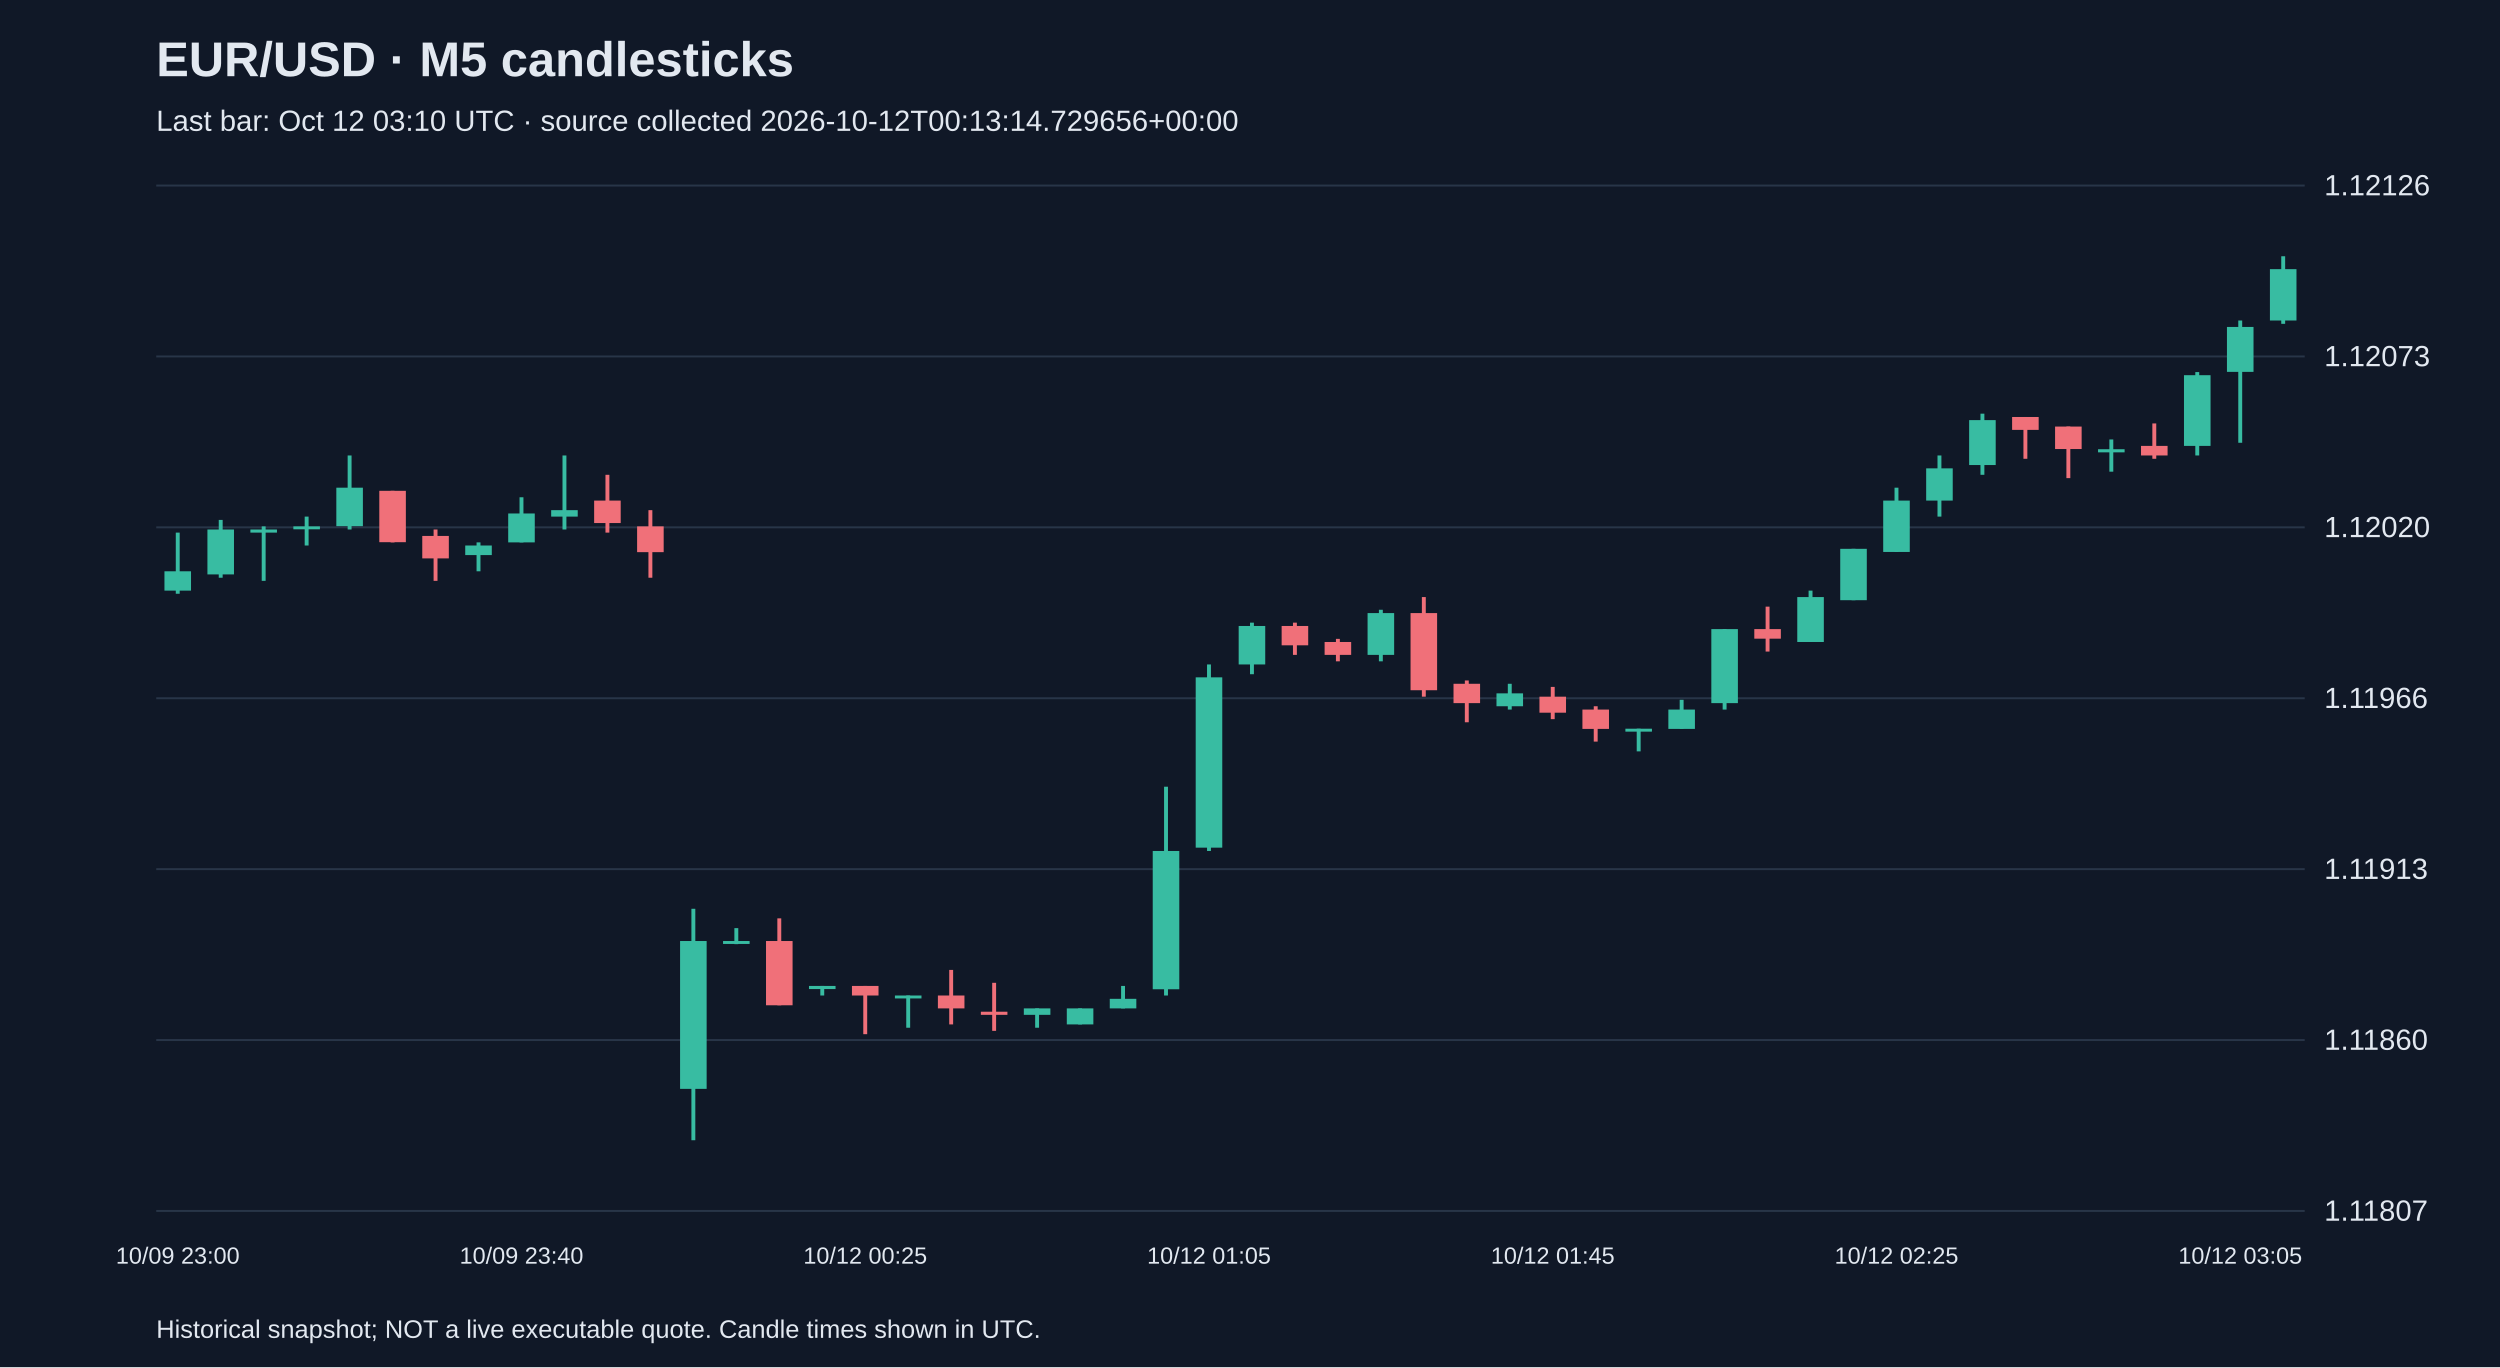
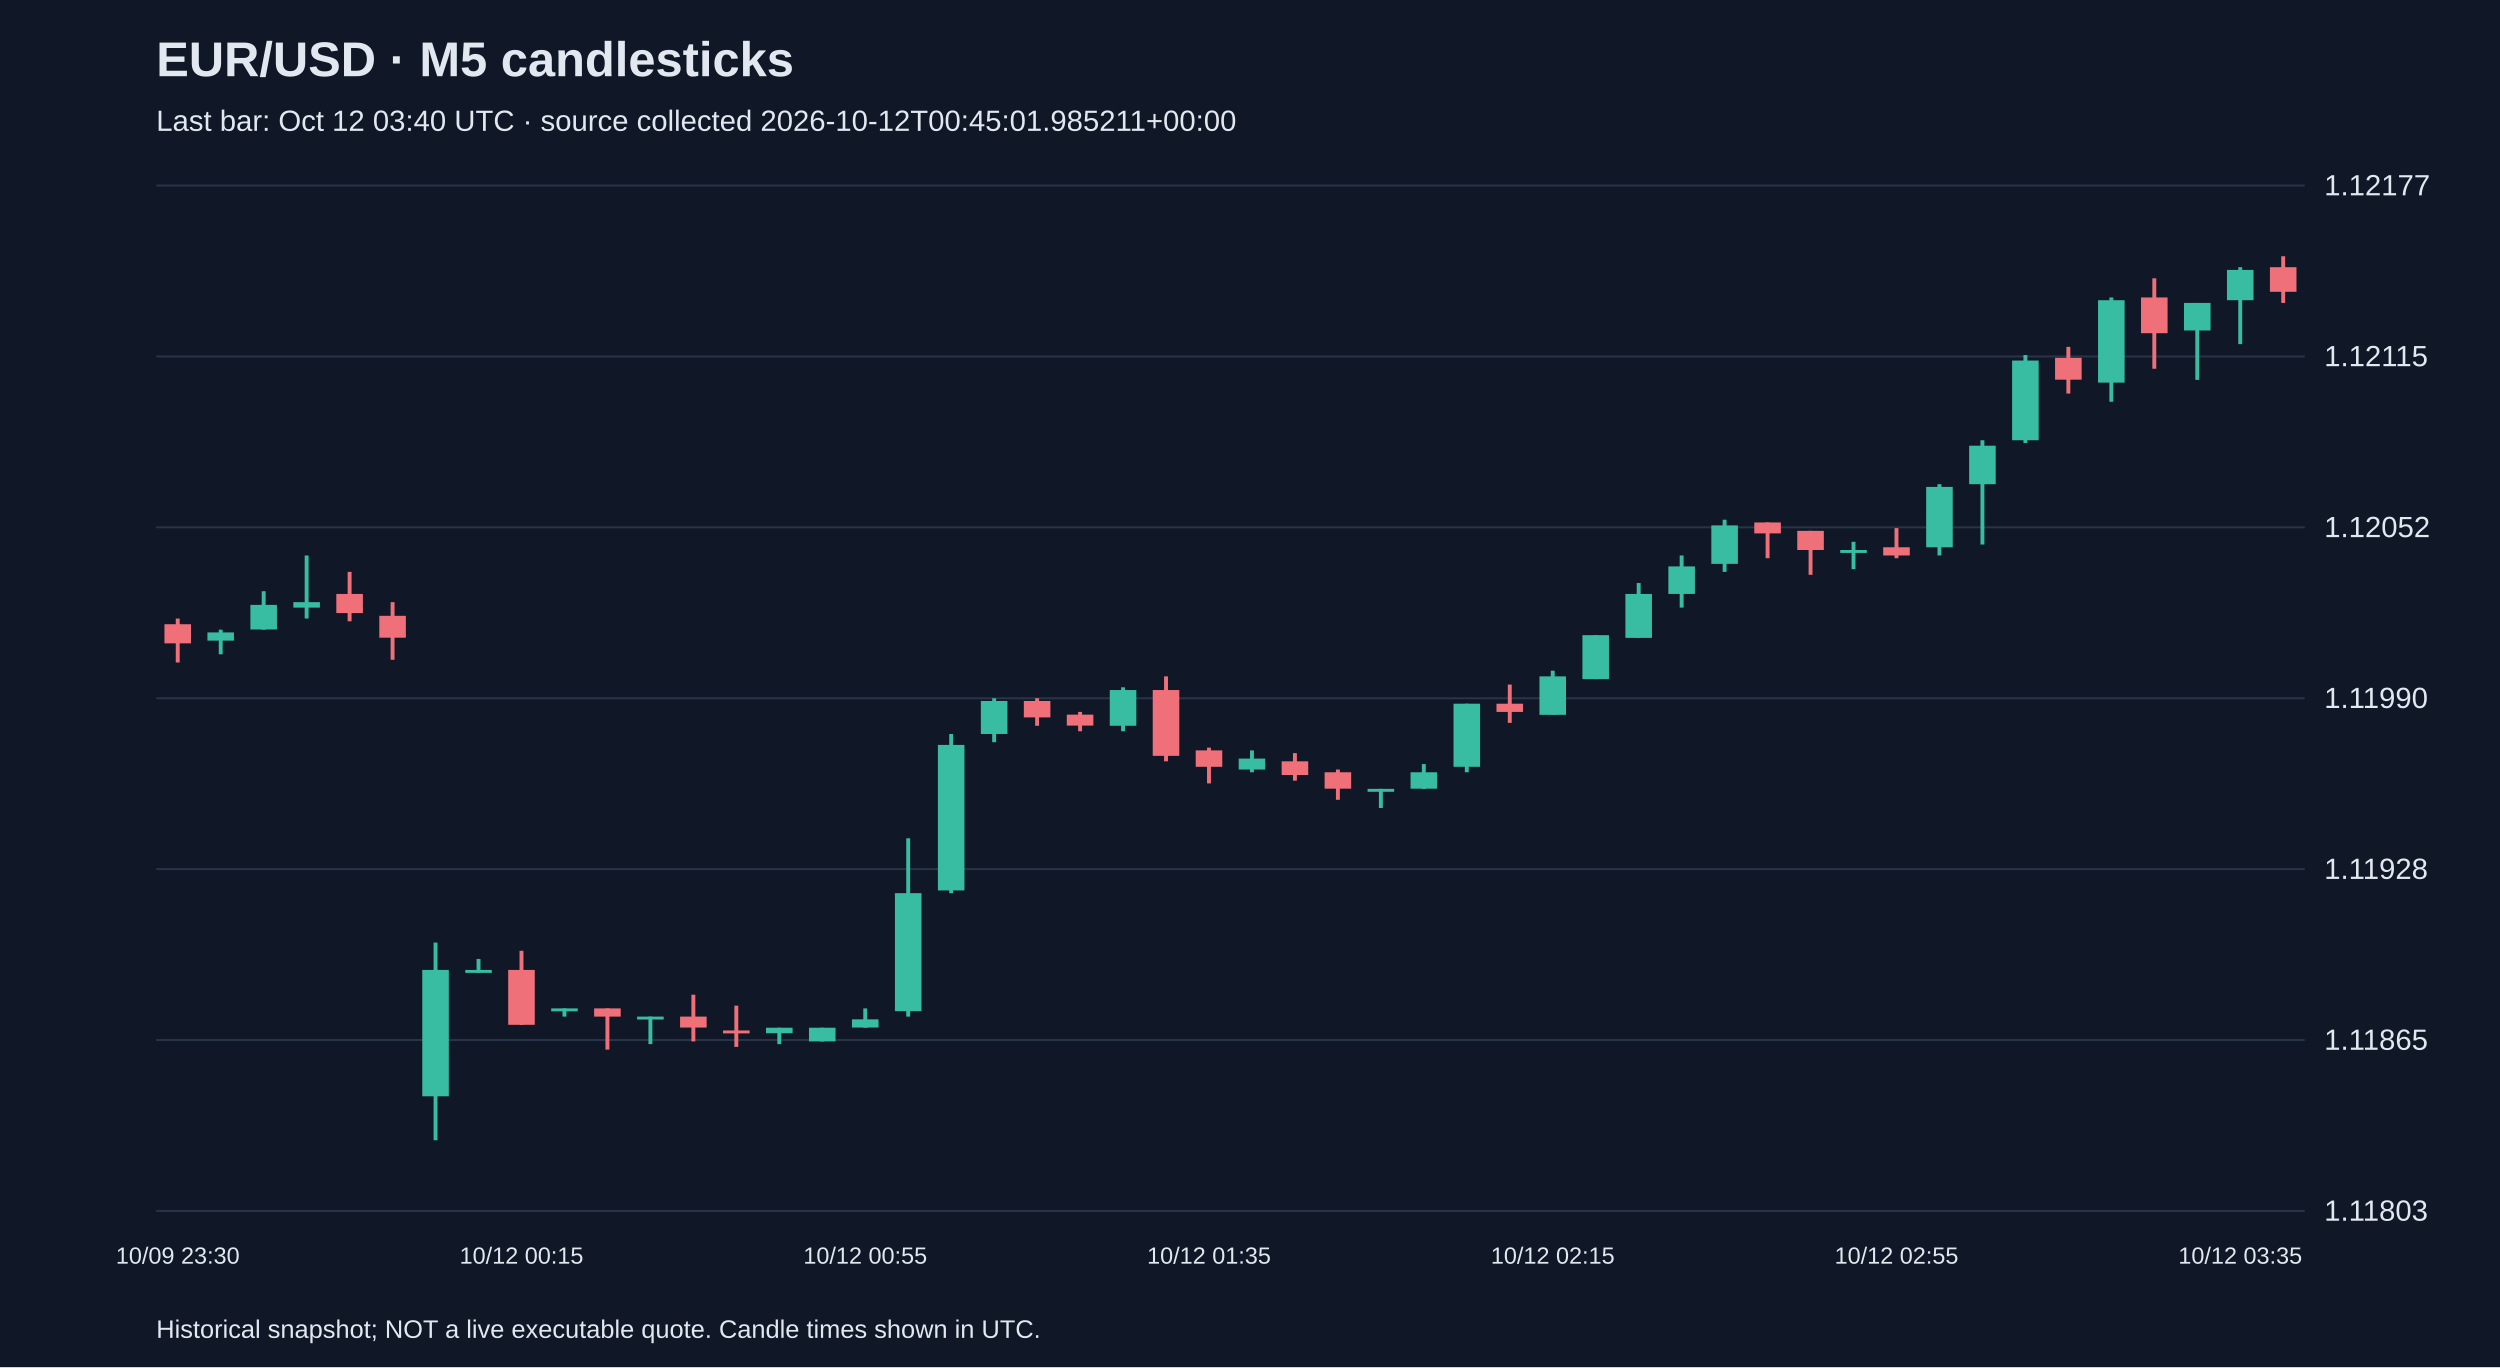
<svg xmlns="http://www.w3.org/2000/svg" viewBox="0 0 1280 700">
  <rect width="100%" height="100%" fill="#101827" />
  <style>text{font-family:Arial,sans-serif;fill:#e2e8f0}</style>
  <text x="80" y="39" font-size="25" font-weight="bold">EUR/USD · M5 candlesticks</text>
-   <text x="80" y="67" font-size="15" fill="#a6b1c5">Last bar: Oct 12 03:10 UTC · source collected 2026-10-12T00:13:14.729656+00:00</text>
+   <text x="80" y="67" font-size="15" fill="#a6b1c5">Last bar: Oct 12 03:40 UTC · source collected 2026-10-12T00:45:01.985211+00:00</text>
  <line x1="80" y1="620.0" x2="1180" y2="620.0" stroke="#283548" />
-   <text x="1190" y="625.0" font-size="15">1.11807</text>
+   <text x="1190" y="625.0" font-size="15">1.11803</text>
  <line x1="80" y1="532.5" x2="1180" y2="532.5" stroke="#283548" />
-   <text x="1190" y="537.5" font-size="15">1.11860</text>
+   <text x="1190" y="537.5" font-size="15">1.11865</text>
  <line x1="80" y1="445.0" x2="1180" y2="445.0" stroke="#283548" />
-   <text x="1190" y="450.0" font-size="15">1.11913</text>
+   <text x="1190" y="450.0" font-size="15">1.11928</text>
  <line x1="80" y1="357.5" x2="1180" y2="357.5" stroke="#283548" />
-   <text x="1190" y="362.5" font-size="15">1.11966</text>
+   <text x="1190" y="362.5" font-size="15">1.11990</text>
  <line x1="80" y1="270.0" x2="1180" y2="270.0" stroke="#283548" />
-   <text x="1190" y="275.0" font-size="15">1.12020</text>
+   <text x="1190" y="275.0" font-size="15">1.12052</text>
  <line x1="80" y1="182.5" x2="1180" y2="182.5" stroke="#283548" />
-   <text x="1190" y="187.5" font-size="15">1.12073</text>
+   <text x="1190" y="187.5" font-size="15">1.12115</text>
  <line x1="80" y1="95.0" x2="1180" y2="95.0" stroke="#283548" />
-   <text x="1190" y="100.0" font-size="15">1.12126</text>
-   <line x1="91.0" y1="272.7" x2="91.0" y2="304.0" stroke="#38bca2" stroke-width="2" />
-   <rect x="84.2" y="292.5" width="13.6" height="9.9" fill="#38bca2" />
-   <text x="91.0" y="647" text-anchor="middle" font-size="12">10/09 23:00</text>
-   <line x1="113.0" y1="266.2" x2="113.0" y2="295.8" stroke="#38bca2" stroke-width="2" />
-   <rect x="106.2" y="271.1" width="13.6" height="23.0" fill="#38bca2" />
-   <line x1="135.0" y1="269.5" x2="135.0" y2="297.4" stroke="#38bca2" stroke-width="2" />
-   <rect x="128.2" y="271.1" width="13.6" height="1.6" fill="#38bca2" />
-   <line x1="157.0" y1="264.5" x2="157.0" y2="279.3" stroke="#38bca2" stroke-width="2" />
-   <rect x="150.2" y="269.5" width="13.6" height="1.5" fill="#38bca2" />
-   <line x1="179.0" y1="233.2" x2="179.0" y2="271.1" stroke="#38bca2" stroke-width="2" />
-   <rect x="172.2" y="249.7" width="13.6" height="19.7" fill="#38bca2" />
-   <line x1="201.0" y1="251.3" x2="201.0" y2="277.7" stroke="#f07079" stroke-width="2" />
-   <rect x="194.2" y="251.3" width="13.6" height="26.3" fill="#f07079" />
-   <line x1="223.0" y1="271.1" x2="223.0" y2="297.4" stroke="#f07079" stroke-width="2" />
-   <rect x="216.2" y="274.4" width="13.6" height="11.5" fill="#f07079" />
-   <line x1="245.0" y1="277.7" x2="245.0" y2="292.5" stroke="#38bca2" stroke-width="2" />
-   <rect x="238.2" y="279.3" width="13.6" height="4.9" fill="#38bca2" />
-   <line x1="267.0" y1="254.6" x2="267.0" y2="277.7" stroke="#38bca2" stroke-width="2" />
-   <rect x="260.2" y="262.9" width="13.6" height="14.8" fill="#38bca2" />
-   <text x="267.0" y="647" text-anchor="middle" font-size="12">10/09 23:40</text>
-   <line x1="289.0" y1="233.2" x2="289.0" y2="271.1" stroke="#38bca2" stroke-width="2" />
-   <rect x="282.2" y="261.2" width="13.6" height="3.3" fill="#38bca2" />
-   <line x1="311.0" y1="243.1" x2="311.0" y2="272.7" stroke="#f07079" stroke-width="2" />
-   <rect x="304.2" y="256.3" width="13.6" height="11.5" fill="#f07079" />
-   <line x1="333.0" y1="261.2" x2="333.0" y2="295.8" stroke="#f07079" stroke-width="2" />
-   <rect x="326.2" y="269.5" width="13.6" height="13.2" fill="#f07079" />
-   <line x1="355.0" y1="465.3" x2="355.0" y2="583.8" stroke="#38bca2" stroke-width="2" />
-   <rect x="348.2" y="481.8" width="13.6" height="75.7" fill="#38bca2" />
-   <line x1="377.0" y1="475.2" x2="377.0" y2="483.4" stroke="#38bca2" stroke-width="2" />
-   <rect x="370.2" y="481.8" width="13.6" height="1.5" fill="#38bca2" />
-   <line x1="399.0" y1="470.2" x2="399.0" y2="514.7" stroke="#f07079" stroke-width="2" />
-   <rect x="392.2" y="481.8" width="13.6" height="32.9" fill="#f07079" />
-   <line x1="421.0" y1="504.8" x2="421.0" y2="509.7" stroke="#38bca2" stroke-width="2" />
-   <rect x="414.2" y="504.8" width="13.6" height="1.6" fill="#38bca2" />
-   <line x1="443.0" y1="504.8" x2="443.0" y2="529.5" stroke="#f07079" stroke-width="2" />
-   <rect x="436.2" y="504.8" width="13.6" height="4.9" fill="#f07079" />
-   <text x="443.0" y="647" text-anchor="middle" font-size="12">10/12 00:25</text>
-   <line x1="465.0" y1="509.7" x2="465.0" y2="526.2" stroke="#38bca2" stroke-width="2" />
-   <rect x="458.2" y="509.7" width="13.6" height="1.5" fill="#38bca2" />
-   <line x1="487.0" y1="496.6" x2="487.0" y2="524.5" stroke="#f07079" stroke-width="2" />
-   <rect x="480.2" y="509.7" width="13.6" height="6.6" fill="#f07079" />
-   <line x1="509.0" y1="503.2" x2="509.0" y2="527.8" stroke="#f07079" stroke-width="2" />
-   <rect x="502.2" y="518.0" width="13.6" height="1.6" fill="#f07079" />
-   <line x1="531.0" y1="516.3" x2="531.0" y2="526.2" stroke="#38bca2" stroke-width="2" />
-   <rect x="524.2" y="516.3" width="13.6" height="3.3" fill="#38bca2" />
-   <line x1="553.0" y1="516.3" x2="553.0" y2="524.5" stroke="#38bca2" stroke-width="2" />
-   <rect x="546.2" y="516.3" width="13.6" height="8.2" fill="#38bca2" />
-   <line x1="575.0" y1="504.8" x2="575.0" y2="516.3" stroke="#38bca2" stroke-width="2" />
-   <rect x="568.2" y="511.4" width="13.6" height="4.9" fill="#38bca2" />
-   <line x1="597.0" y1="402.8" x2="597.0" y2="509.7" stroke="#38bca2" stroke-width="2" />
-   <rect x="590.2" y="435.7" width="13.6" height="70.8" fill="#38bca2" />
-   <line x1="619.0" y1="340.2" x2="619.0" y2="435.7" stroke="#38bca2" stroke-width="2" />
-   <rect x="612.2" y="346.8" width="13.6" height="87.2" fill="#38bca2" />
-   <text x="619.0" y="647" text-anchor="middle" font-size="12">10/12 01:05</text>
-   <line x1="641.0" y1="318.8" x2="641.0" y2="345.2" stroke="#38bca2" stroke-width="2" />
-   <rect x="634.2" y="320.5" width="13.6" height="19.7" fill="#38bca2" />
-   <line x1="663.0" y1="318.8" x2="663.0" y2="335.3" stroke="#f07079" stroke-width="2" />
-   <rect x="656.2" y="320.5" width="13.6" height="9.9" fill="#f07079" />
-   <line x1="685.0" y1="327.1" x2="685.0" y2="338.6" stroke="#f07079" stroke-width="2" />
-   <rect x="678.2" y="328.7" width="13.6" height="6.6" fill="#f07079" />
-   <line x1="707.0" y1="312.2" x2="707.0" y2="338.6" stroke="#38bca2" stroke-width="2" />
-   <rect x="700.2" y="313.9" width="13.6" height="21.4" fill="#38bca2" />
-   <line x1="729.0" y1="305.7" x2="729.0" y2="356.7" stroke="#f07079" stroke-width="2" />
-   <rect x="722.2" y="313.9" width="13.6" height="39.5" fill="#f07079" />
-   <line x1="751.0" y1="348.4" x2="751.0" y2="369.8" stroke="#f07079" stroke-width="2" />
-   <rect x="744.2" y="350.1" width="13.6" height="9.9" fill="#f07079" />
-   <line x1="773.0" y1="350.1" x2="773.0" y2="363.3" stroke="#38bca2" stroke-width="2" />
-   <rect x="766.2" y="355.0" width="13.6" height="6.6" fill="#38bca2" />
-   <line x1="795.0" y1="351.7" x2="795.0" y2="368.2" stroke="#f07079" stroke-width="2" />
-   <rect x="788.2" y="356.7" width="13.6" height="8.2" fill="#f07079" />
-   <text x="795.0" y="647" text-anchor="middle" font-size="12">10/12 01:45</text>
-   <line x1="817.0" y1="361.6" x2="817.0" y2="379.7" stroke="#f07079" stroke-width="2" />
-   <rect x="810.2" y="363.3" width="13.6" height="9.9" fill="#f07079" />
-   <line x1="839.0" y1="373.1" x2="839.0" y2="384.7" stroke="#38bca2" stroke-width="2" />
-   <rect x="832.2" y="373.1" width="13.6" height="1.5" fill="#38bca2" />
-   <line x1="861.0" y1="358.3" x2="861.0" y2="373.1" stroke="#38bca2" stroke-width="2" />
-   <rect x="854.2" y="363.3" width="13.6" height="9.9" fill="#38bca2" />
-   <line x1="883.0" y1="322.1" x2="883.0" y2="363.3" stroke="#38bca2" stroke-width="2" />
-   <rect x="876.2" y="322.1" width="13.6" height="37.9" fill="#38bca2" />
-   <line x1="905.0" y1="310.6" x2="905.0" y2="333.6" stroke="#f07079" stroke-width="2" />
-   <rect x="898.2" y="322.1" width="13.6" height="4.9" fill="#f07079" />
-   <line x1="927.0" y1="302.4" x2="927.0" y2="328.7" stroke="#38bca2" stroke-width="2" />
-   <rect x="920.2" y="305.7" width="13.6" height="23.0" fill="#38bca2" />
-   <line x1="949.0" y1="281.0" x2="949.0" y2="307.3" stroke="#38bca2" stroke-width="2" />
-   <rect x="942.2" y="281.0" width="13.6" height="26.3" fill="#38bca2" />
-   <line x1="971.0" y1="249.7" x2="971.0" y2="282.6" stroke="#38bca2" stroke-width="2" />
-   <rect x="964.2" y="256.3" width="13.6" height="26.3" fill="#38bca2" />
-   <text x="971.0" y="647" text-anchor="middle" font-size="12">10/12 02:25</text>
-   <line x1="993.0" y1="233.2" x2="993.0" y2="264.5" stroke="#38bca2" stroke-width="2" />
-   <rect x="986.2" y="239.8" width="13.6" height="16.5" fill="#38bca2" />
-   <line x1="1015.0" y1="211.8" x2="1015.0" y2="243.1" stroke="#38bca2" stroke-width="2" />
-   <rect x="1008.2" y="215.1" width="13.6" height="23.0" fill="#38bca2" />
-   <line x1="1037.0" y1="213.5" x2="1037.0" y2="234.9" stroke="#f07079" stroke-width="2" />
-   <rect x="1030.2" y="213.5" width="13.6" height="6.6" fill="#f07079" />
-   <line x1="1059.0" y1="218.4" x2="1059.0" y2="244.8" stroke="#f07079" stroke-width="2" />
-   <rect x="1052.2" y="218.4" width="13.6" height="11.5" fill="#f07079" />
-   <line x1="1081.0" y1="225.0" x2="1081.0" y2="241.5" stroke="#38bca2" stroke-width="2" />
-   <rect x="1074.2" y="230.0" width="13.6" height="1.6" fill="#38bca2" />
-   <line x1="1103.0" y1="216.8" x2="1103.0" y2="234.9" stroke="#f07079" stroke-width="2" />
-   <rect x="1096.2" y="228.3" width="13.6" height="4.9" fill="#f07079" />
-   <line x1="1125.0" y1="190.5" x2="1125.0" y2="233.2" stroke="#38bca2" stroke-width="2" />
-   <rect x="1118.2" y="192.1" width="13.6" height="36.2" fill="#38bca2" />
-   <line x1="1147.0" y1="164.1" x2="1147.0" y2="226.7" stroke="#38bca2" stroke-width="2" />
-   <rect x="1140.2" y="167.4" width="13.6" height="23.0" fill="#38bca2" />
-   <text x="1147.0" y="647" text-anchor="middle" font-size="12">10/12 03:05</text>
-   <line x1="1169.0" y1="131.2" x2="1169.0" y2="165.8" stroke="#38bca2" stroke-width="2" />
-   <rect x="1162.2" y="137.8" width="13.6" height="26.3" fill="#38bca2" />
+   <text x="1190" y="100.0" font-size="15">1.12177</text>
+   <line x1="91.0" y1="316.7" x2="91.0" y2="339.2" stroke="#f07079" stroke-width="2" />
+   <rect x="84.2" y="319.6" width="13.6" height="9.8" fill="#f07079" />
+   <text x="91.0" y="647" text-anchor="middle" font-size="12">10/09 23:30</text>
+   <line x1="113.0" y1="322.4" x2="113.0" y2="335.0" stroke="#38bca2" stroke-width="2" />
+   <rect x="106.2" y="323.8" width="13.6" height="4.2" fill="#38bca2" />
+   <line x1="135.0" y1="302.7" x2="135.0" y2="322.4" stroke="#38bca2" stroke-width="2" />
+   <rect x="128.2" y="309.7" width="13.6" height="12.6" fill="#38bca2" />
+   <line x1="157.0" y1="284.4" x2="157.0" y2="316.7" stroke="#38bca2" stroke-width="2" />
+   <rect x="150.2" y="308.3" width="13.6" height="2.8" fill="#38bca2" />
+   <line x1="179.0" y1="292.8" x2="179.0" y2="318.1" stroke="#f07079" stroke-width="2" />
+   <rect x="172.2" y="304.1" width="13.6" height="9.8" fill="#f07079" />
+   <line x1="201.0" y1="308.3" x2="201.0" y2="337.8" stroke="#f07079" stroke-width="2" />
+   <rect x="194.2" y="315.3" width="13.6" height="11.2" fill="#f07079" />
+   <line x1="223.0" y1="482.6" x2="223.0" y2="583.8" stroke="#38bca2" stroke-width="2" />
+   <rect x="216.2" y="496.6" width="13.6" height="64.7" fill="#38bca2" />
+   <line x1="245.0" y1="491.0" x2="245.0" y2="498.1" stroke="#38bca2" stroke-width="2" />
+   <rect x="238.2" y="496.6" width="13.6" height="1.5" fill="#38bca2" />
+   <line x1="267.0" y1="486.8" x2="267.0" y2="524.8" stroke="#f07079" stroke-width="2" />
+   <rect x="260.2" y="496.6" width="13.6" height="28.1" fill="#f07079" />
+   <text x="267.0" y="647" text-anchor="middle" font-size="12">10/12 00:15</text>
+   <line x1="289.0" y1="516.3" x2="289.0" y2="520.5" stroke="#38bca2" stroke-width="2" />
+   <rect x="282.2" y="516.3" width="13.6" height="1.5" fill="#38bca2" />
+   <line x1="311.0" y1="516.3" x2="311.0" y2="537.4" stroke="#f07079" stroke-width="2" />
+   <rect x="304.2" y="516.3" width="13.6" height="4.2" fill="#f07079" />
+   <line x1="333.0" y1="520.5" x2="333.0" y2="534.6" stroke="#38bca2" stroke-width="2" />
+   <rect x="326.2" y="520.5" width="13.6" height="1.5" fill="#38bca2" />
+   <line x1="355.0" y1="509.3" x2="355.0" y2="533.2" stroke="#f07079" stroke-width="2" />
+   <rect x="348.2" y="520.5" width="13.6" height="5.6" fill="#f07079" />
+   <line x1="377.0" y1="514.9" x2="377.0" y2="536.0" stroke="#f07079" stroke-width="2" />
+   <rect x="370.2" y="527.6" width="13.6" height="1.5" fill="#f07079" />
+   <line x1="399.0" y1="526.2" x2="399.0" y2="534.6" stroke="#38bca2" stroke-width="2" />
+   <rect x="392.2" y="526.2" width="13.6" height="2.8" fill="#38bca2" />
+   <line x1="421.0" y1="526.2" x2="421.0" y2="533.2" stroke="#38bca2" stroke-width="2" />
+   <rect x="414.2" y="526.2" width="13.6" height="7.0" fill="#38bca2" />
+   <line x1="443.0" y1="516.3" x2="443.0" y2="526.2" stroke="#38bca2" stroke-width="2" />
+   <rect x="436.2" y="521.9" width="13.6" height="4.2" fill="#38bca2" />
+   <text x="443.0" y="647" text-anchor="middle" font-size="12">10/12 00:55</text>
+   <line x1="465.0" y1="429.2" x2="465.0" y2="520.5" stroke="#38bca2" stroke-width="2" />
+   <rect x="458.2" y="457.3" width="13.6" height="60.4" fill="#38bca2" />
+   <line x1="487.0" y1="375.8" x2="487.0" y2="457.3" stroke="#38bca2" stroke-width="2" />
+   <rect x="480.2" y="381.4" width="13.6" height="74.5" fill="#38bca2" />
+   <line x1="509.0" y1="357.5" x2="509.0" y2="380.0" stroke="#38bca2" stroke-width="2" />
+   <rect x="502.2" y="358.9" width="13.6" height="16.9" fill="#38bca2" />
+   <line x1="531.0" y1="357.5" x2="531.0" y2="371.6" stroke="#f07079" stroke-width="2" />
+   <rect x="524.2" y="358.9" width="13.6" height="8.4" fill="#f07079" />
+   <line x1="553.0" y1="364.5" x2="553.0" y2="374.4" stroke="#f07079" stroke-width="2" />
+   <rect x="546.2" y="365.9" width="13.6" height="5.6" fill="#f07079" />
+   <line x1="575.0" y1="351.9" x2="575.0" y2="374.4" stroke="#38bca2" stroke-width="2" />
+   <rect x="568.2" y="353.3" width="13.6" height="18.3" fill="#38bca2" />
+   <line x1="597.0" y1="346.3" x2="597.0" y2="389.8" stroke="#f07079" stroke-width="2" />
+   <rect x="590.2" y="353.3" width="13.6" height="33.7" fill="#f07079" />
+   <line x1="619.0" y1="382.8" x2="619.0" y2="401.1" stroke="#f07079" stroke-width="2" />
+   <rect x="612.2" y="384.2" width="13.6" height="8.4" fill="#f07079" />
+   <text x="619.0" y="647" text-anchor="middle" font-size="12">10/12 01:35</text>
+   <line x1="641.0" y1="384.2" x2="641.0" y2="395.4" stroke="#38bca2" stroke-width="2" />
+   <rect x="634.2" y="388.4" width="13.6" height="5.6" fill="#38bca2" />
+   <line x1="663.0" y1="385.6" x2="663.0" y2="399.7" stroke="#f07079" stroke-width="2" />
+   <rect x="656.2" y="389.8" width="13.6" height="7.0" fill="#f07079" />
+   <line x1="685.0" y1="394.0" x2="685.0" y2="409.5" stroke="#f07079" stroke-width="2" />
+   <rect x="678.2" y="395.4" width="13.6" height="8.4" fill="#f07079" />
+   <line x1="707.0" y1="403.9" x2="707.0" y2="413.7" stroke="#38bca2" stroke-width="2" />
+   <rect x="700.2" y="403.9" width="13.6" height="1.5" fill="#38bca2" />
+   <line x1="729.0" y1="391.2" x2="729.0" y2="403.9" stroke="#38bca2" stroke-width="2" />
+   <rect x="722.2" y="395.4" width="13.6" height="8.4" fill="#38bca2" />
+   <line x1="751.0" y1="360.3" x2="751.0" y2="395.4" stroke="#38bca2" stroke-width="2" />
+   <rect x="744.2" y="360.3" width="13.6" height="32.3" fill="#38bca2" />
+   <line x1="773.0" y1="350.5" x2="773.0" y2="370.1" stroke="#f07079" stroke-width="2" />
+   <rect x="766.2" y="360.3" width="13.6" height="4.2" fill="#f07079" />
+   <line x1="795.0" y1="343.4" x2="795.0" y2="365.9" stroke="#38bca2" stroke-width="2" />
+   <rect x="788.2" y="346.3" width="13.6" height="19.7" fill="#38bca2" />
+   <text x="795.0" y="647" text-anchor="middle" font-size="12">10/12 02:15</text>
+   <line x1="817.0" y1="325.2" x2="817.0" y2="347.7" stroke="#38bca2" stroke-width="2" />
+   <rect x="810.2" y="325.2" width="13.6" height="22.5" fill="#38bca2" />
+   <line x1="839.0" y1="298.5" x2="839.0" y2="326.6" stroke="#38bca2" stroke-width="2" />
+   <rect x="832.2" y="304.1" width="13.6" height="22.5" fill="#38bca2" />
+   <line x1="861.0" y1="284.4" x2="861.0" y2="311.1" stroke="#38bca2" stroke-width="2" />
+   <rect x="854.2" y="290.0" width="13.6" height="14.1" fill="#38bca2" />
+   <line x1="883.0" y1="266.1" x2="883.0" y2="292.8" stroke="#38bca2" stroke-width="2" />
+   <rect x="876.2" y="269.0" width="13.6" height="19.7" fill="#38bca2" />
+   <line x1="905.0" y1="267.5" x2="905.0" y2="285.8" stroke="#f07079" stroke-width="2" />
+   <rect x="898.2" y="267.5" width="13.6" height="5.6" fill="#f07079" />
+   <line x1="927.0" y1="271.8" x2="927.0" y2="294.3" stroke="#f07079" stroke-width="2" />
+   <rect x="920.2" y="271.8" width="13.6" height="9.8" fill="#f07079" />
+   <line x1="949.0" y1="277.4" x2="949.0" y2="291.4" stroke="#38bca2" stroke-width="2" />
+   <rect x="942.2" y="281.6" width="13.6" height="1.5" fill="#38bca2" />
+   <line x1="971.0" y1="270.4" x2="971.0" y2="285.8" stroke="#f07079" stroke-width="2" />
+   <rect x="964.2" y="280.2" width="13.6" height="4.2" fill="#f07079" />
+   <text x="971.0" y="647" text-anchor="middle" font-size="12">10/12 02:55</text>
+   <line x1="993.0" y1="247.9" x2="993.0" y2="284.4" stroke="#38bca2" stroke-width="2" />
+   <rect x="986.2" y="249.3" width="13.6" height="30.9" fill="#38bca2" />
+   <line x1="1015.0" y1="225.4" x2="1015.0" y2="278.8" stroke="#38bca2" stroke-width="2" />
+   <rect x="1008.2" y="228.2" width="13.6" height="19.7" fill="#38bca2" />
+   <line x1="1037.0" y1="181.8" x2="1037.0" y2="226.8" stroke="#38bca2" stroke-width="2" />
+   <rect x="1030.2" y="184.6" width="13.6" height="40.8" fill="#38bca2" />
+   <line x1="1059.0" y1="177.6" x2="1059.0" y2="201.5" stroke="#f07079" stroke-width="2" />
+   <rect x="1052.2" y="183.2" width="13.6" height="11.2" fill="#f07079" />
+   <line x1="1081.0" y1="152.3" x2="1081.0" y2="205.7" stroke="#38bca2" stroke-width="2" />
+   <rect x="1074.2" y="153.7" width="13.6" height="42.2" fill="#38bca2" />
+   <line x1="1103.0" y1="142.5" x2="1103.0" y2="188.8" stroke="#f07079" stroke-width="2" />
+   <rect x="1096.2" y="152.3" width="13.6" height="18.3" fill="#f07079" />
+   <line x1="1125.0" y1="155.1" x2="1125.0" y2="194.5" stroke="#38bca2" stroke-width="2" />
+   <rect x="1118.2" y="155.1" width="13.6" height="14.1" fill="#38bca2" />
+   <line x1="1147.0" y1="136.8" x2="1147.0" y2="176.2" stroke="#38bca2" stroke-width="2" />
+   <rect x="1140.2" y="138.2" width="13.6" height="15.5" fill="#38bca2" />
+   <text x="1147.0" y="647" text-anchor="middle" font-size="12">10/12 03:35</text>
+   <line x1="1169.0" y1="131.2" x2="1169.0" y2="155.1" stroke="#f07079" stroke-width="2" />
+   <rect x="1162.2" y="136.8" width="13.6" height="12.6" fill="#f07079" />
  <text x="80" y="685" font-size="13">Historical snapshot; NOT a live executable quote. Candle times shown in UTC.</text>
</svg>
